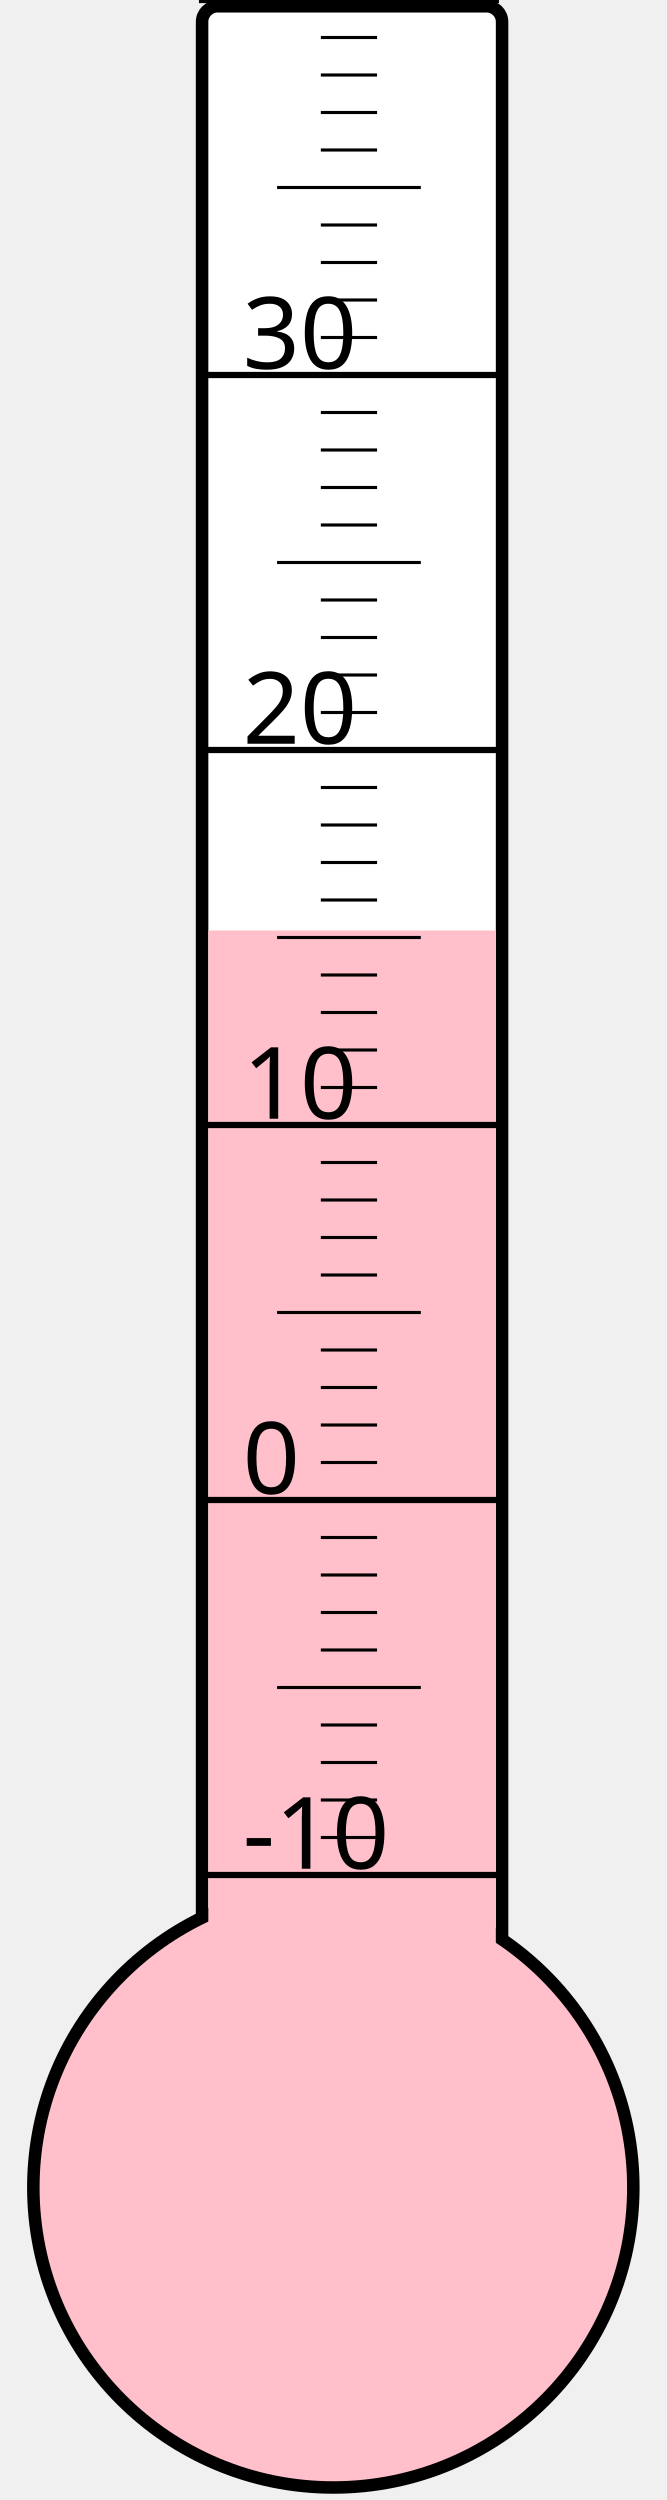
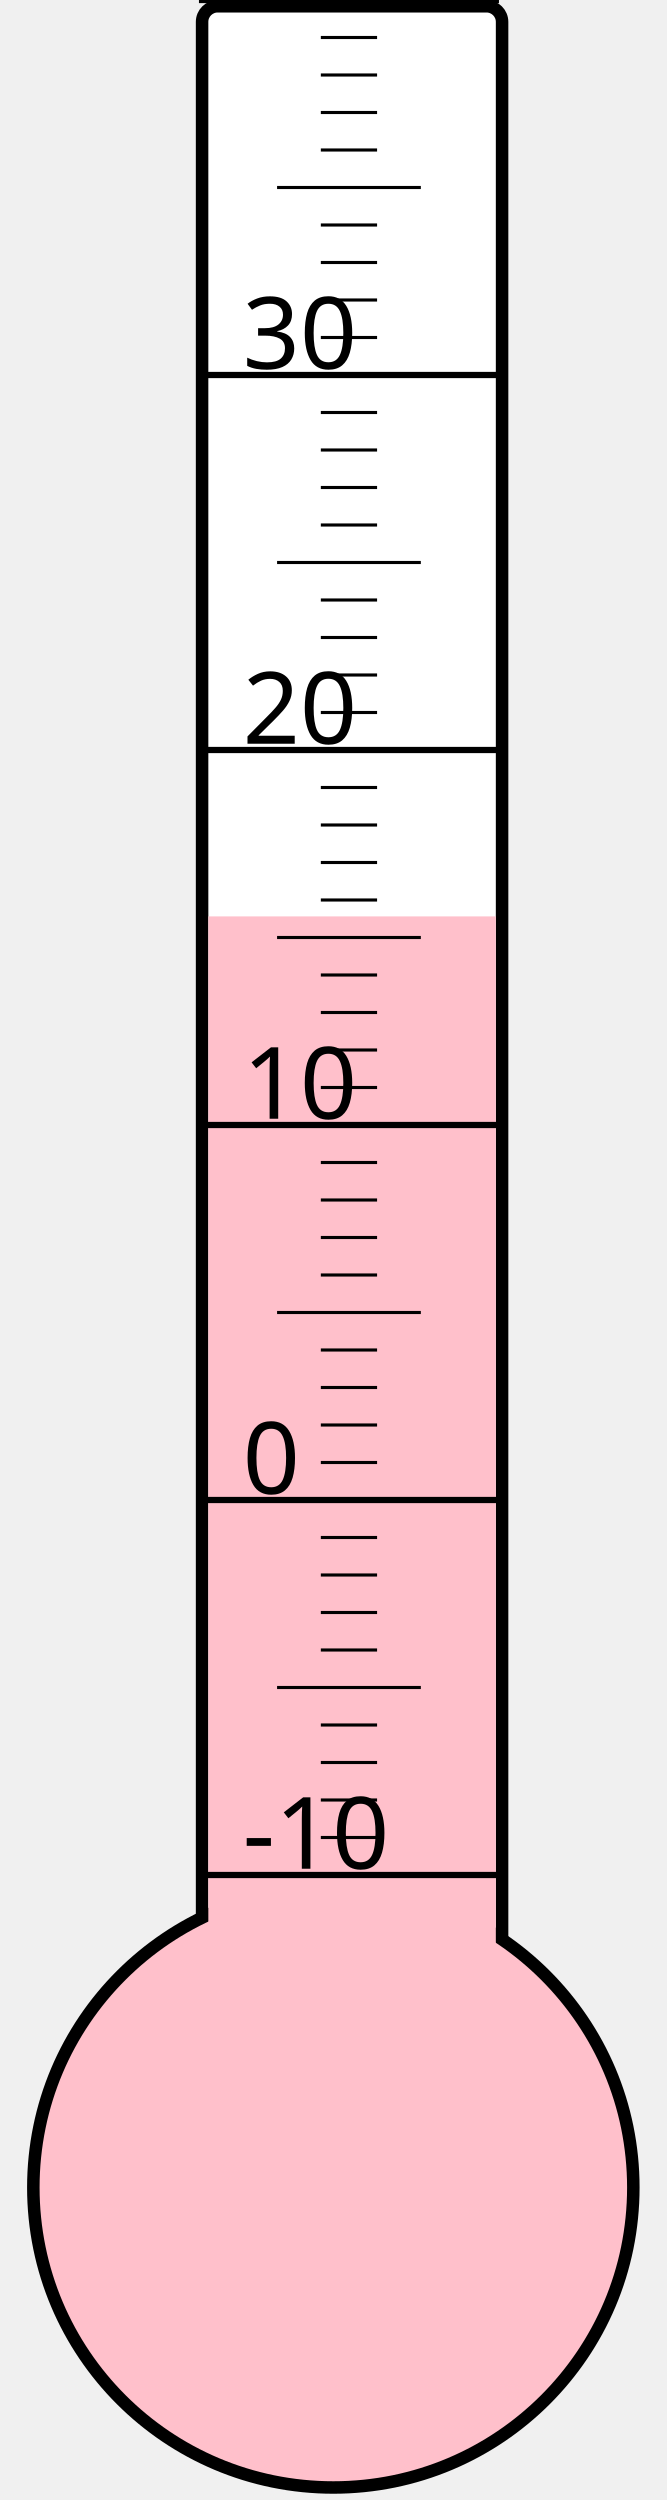
<svg xmlns="http://www.w3.org/2000/svg" width="40px" height="150px" viewBox="0 0 200 800">
  <rect width="200" height="800" x="0" y="0" style="fill: #ffffeb; fill-opacity: 0;" />
  <rect width="96" height="680" x="58" y="2" rx="5" ry="5" style="fill: white; fill-opacity: 1; stroke: black; stroke-width: 4;" />
  <circle cx="100" cy="700" r="96" style="fill: pink; stroke: black; stroke-width: 4;" />
-   <rect width="92" height="402.25" x="60" y="297.75" style="fill: pink; fill-opacity: 1; stroke-width: 0;" />
+   <rect width="92" height="406.75" x="60" y="293.25" style="fill: pink; fill-opacity: 1; stroke-width: 0;" />
  <text x="71" y="598" style="font-family: sans-serif; font-size: 24pt;">-10</text>
  <text x="71" y="478" style="font-family: sans-serif; font-size: 24pt;">0</text>
  <text x="71" y="358" style="font-family: sans-serif; font-size: 24pt;">10</text>
  <text x="71" y="238" style="font-family: sans-serif; font-size: 24pt;">20</text>
  <text x="71" y="118" style="font-family: sans-serif; font-size: 24pt;">30</text>
  <g style="stroke: black;">
    <line x1="57" y1="600" x2="153" y2="600" style="stroke-width: 2;" />
    <line x1="96" y1="588" x2="114" y2="588" style="stroke-width: 1;" />
    <line x1="96" y1="576" x2="114" y2="576" style="stroke-width: 1;" />
    <line x1="96" y1="564" x2="114" y2="564" style="stroke-width: 1;" />
    <line x1="96" y1="552" x2="114" y2="552" style="stroke-width: 1;" />
    <line x1="82" y1="540" x2="128" y2="540" style="stroke-width: 1;" />
    <line x1="96" y1="528" x2="114" y2="528" style="stroke-width: 1;" />
    <line x1="96" y1="516" x2="114" y2="516" style="stroke-width: 1;" />
    <line x1="96" y1="504" x2="114" y2="504" style="stroke-width: 1;" />
    <line x1="96" y1="492" x2="114" y2="492" style="stroke-width: 1;" />
    <line x1="57" y1="480" x2="153" y2="480" style="stroke-width: 2;" />
    <line x1="96" y1="468" x2="114" y2="468" style="stroke-width: 1;" />
    <line x1="96" y1="456" x2="114" y2="456" style="stroke-width: 1;" />
    <line x1="96" y1="444" x2="114" y2="444" style="stroke-width: 1;" />
    <line x1="96" y1="432" x2="114" y2="432" style="stroke-width: 1;" />
    <line x1="82" y1="420" x2="128" y2="420" style="stroke-width: 1;" />
    <line x1="96" y1="408" x2="114" y2="408" style="stroke-width: 1;" />
    <line x1="96" y1="396" x2="114" y2="396" style="stroke-width: 1;" />
    <line x1="96" y1="384" x2="114" y2="384" style="stroke-width: 1;" />
    <line x1="96" y1="372" x2="114" y2="372" style="stroke-width: 1;" />
    <line x1="57" y1="360" x2="153" y2="360" style="stroke-width: 2;" />
    <line x1="96" y1="348" x2="114" y2="348" style="stroke-width: 1;" />
    <line x1="96" y1="336" x2="114" y2="336" style="stroke-width: 1;" />
    <line x1="96" y1="324" x2="114" y2="324" style="stroke-width: 1;" />
    <line x1="96" y1="312" x2="114" y2="312" style="stroke-width: 1;" />
    <line x1="82" y1="300" x2="128" y2="300" style="stroke-width: 1;" />
    <line x1="96" y1="288" x2="114" y2="288" style="stroke-width: 1;" />
    <line x1="96" y1="276" x2="114" y2="276" style="stroke-width: 1;" />
    <line x1="96" y1="264" x2="114" y2="264" style="stroke-width: 1;" />
    <line x1="96" y1="252" x2="114" y2="252" style="stroke-width: 1;" />
    <line x1="57" y1="240" x2="153" y2="240" style="stroke-width: 2;" />
    <line x1="96" y1="228" x2="114" y2="228" style="stroke-width: 1;" />
    <line x1="96" y1="216" x2="114" y2="216" style="stroke-width: 1;" />
    <line x1="96" y1="204" x2="114" y2="204" style="stroke-width: 1;" />
    <line x1="96" y1="192" x2="114" y2="192" style="stroke-width: 1;" />
    <line x1="82" y1="180" x2="128" y2="180" style="stroke-width: 1;" />
    <line x1="96" y1="168" x2="114" y2="168" style="stroke-width: 1;" />
    <line x1="96" y1="156" x2="114" y2="156" style="stroke-width: 1;" />
    <line x1="96" y1="144" x2="114" y2="144" style="stroke-width: 1;" />
    <line x1="96" y1="132" x2="114" y2="132" style="stroke-width: 1;" />
    <line x1="57" y1="120" x2="153" y2="120" style="stroke-width: 2;" />
    <line x1="96" y1="108" x2="114" y2="108" style="stroke-width: 1;" />
    <line x1="96" y1="96" x2="114" y2="96" style="stroke-width: 1;" />
    <line x1="96" y1="84" x2="114" y2="84" style="stroke-width: 1;" />
    <line x1="96" y1="72" x2="114" y2="72" style="stroke-width: 1;" />
    <line x1="82" y1="60" x2="128" y2="60" style="stroke-width: 1;" />
    <line x1="96" y1="48" x2="114" y2="48" style="stroke-width: 1;" />
    <line x1="96" y1="36" x2="114" y2="36" style="stroke-width: 1;" />
    <line x1="96" y1="24" x2="114" y2="24" style="stroke-width: 1;" />
    <line x1="96" y1="12" x2="114" y2="12" style="stroke-width: 1;" />
    <line x1="57" y1="0" x2="153" y2="0" style="stroke-width: 2;" />
  </g>
</svg>
